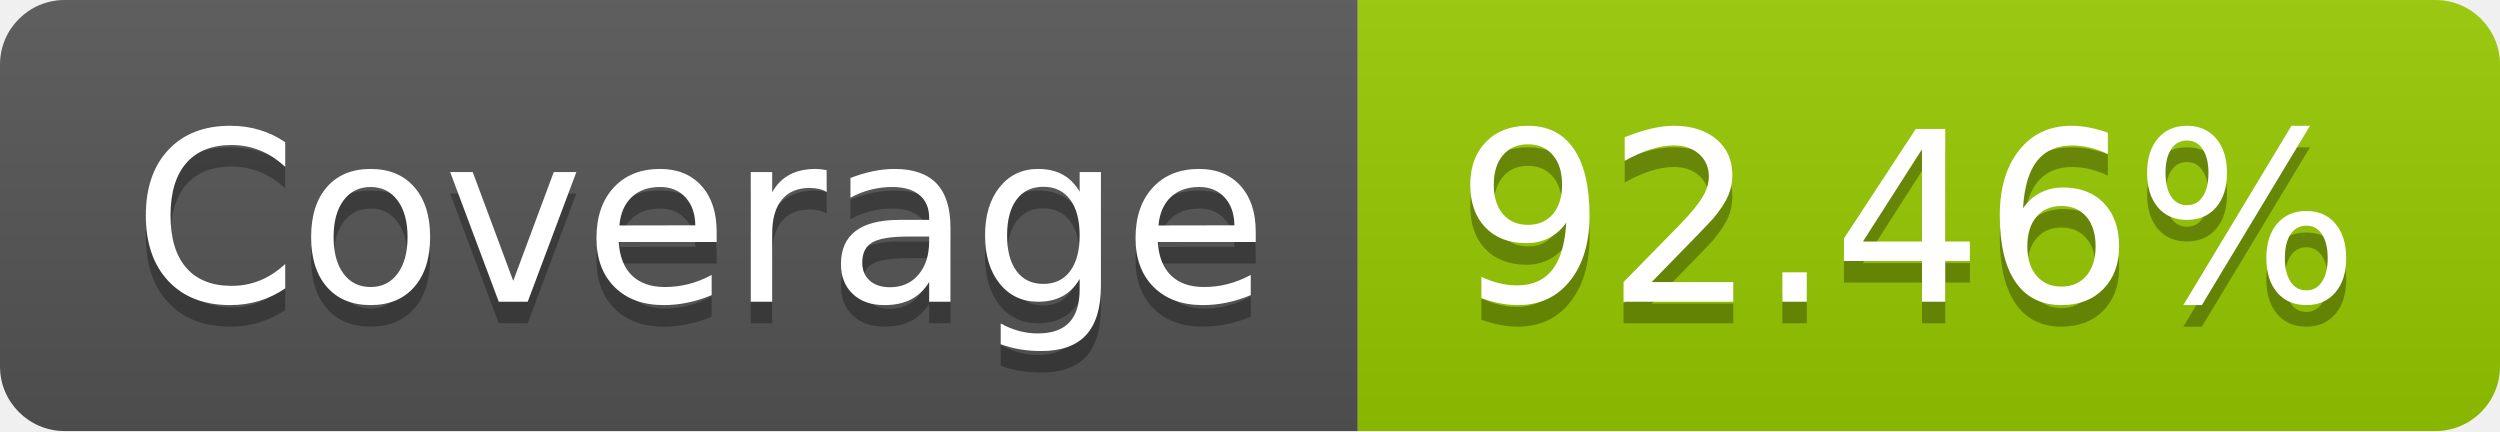
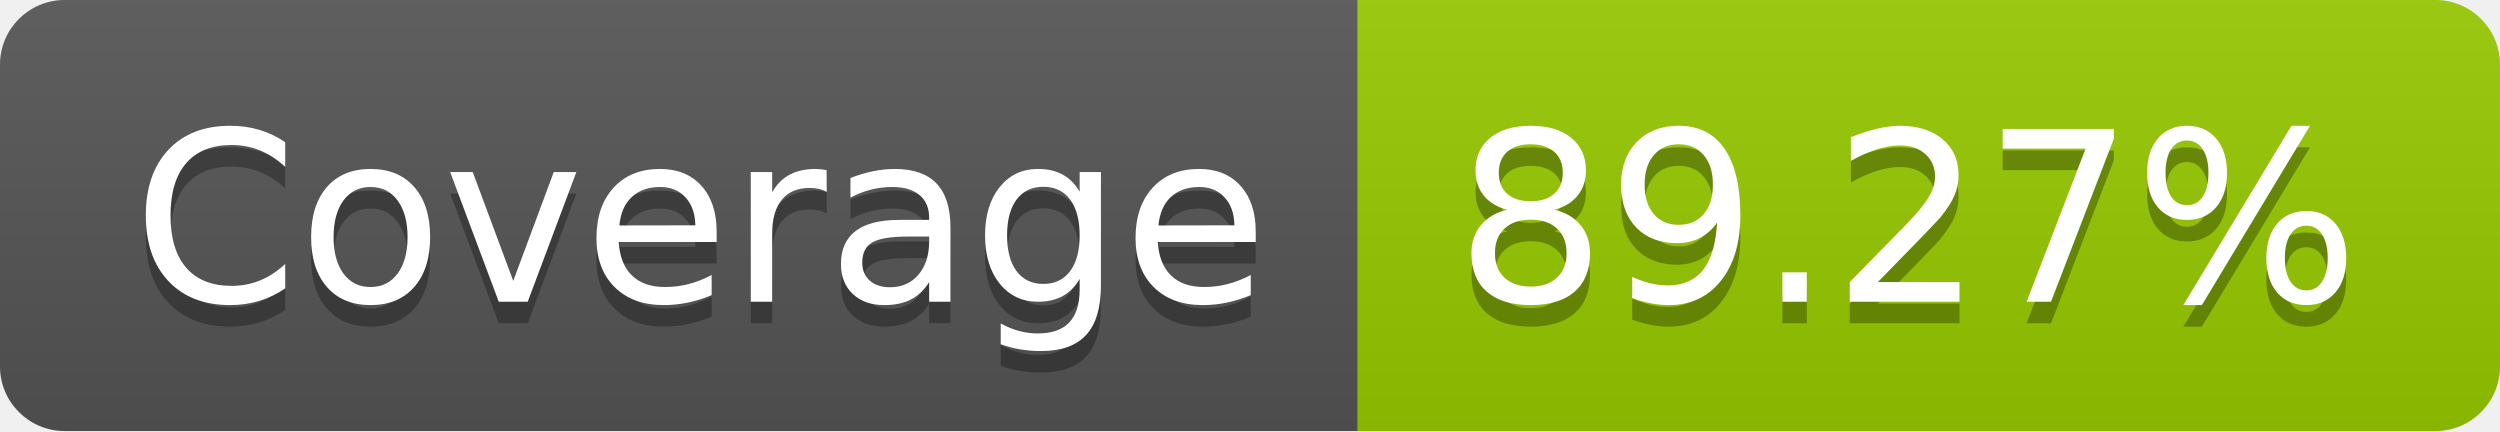
- <svg xmlns="http://www.w3.org/2000/svg" width="116" height="20" role="img" aria-label="Coverage: 92.46%">
+ <svg xmlns="http://www.w3.org/2000/svg" width="116" height="20" role="img" aria-label="Coverage: 89.27%">
  <linearGradient id="s" x2="0" y2="100%">
    <stop offset="0" stop-color="#bbb" stop-opacity=".1" />
    <stop offset="1" stop-opacity=".1" />
  </linearGradient>
  <clipPath id="r">
    <rect width="116" height="20" rx="3" fill="#fff" />
  </clipPath>
  <g clip-path="url(#r)">
    <rect width="63" height="20" fill="#555" />
    <rect x="63" width="53" height="20" fill="#97ca00" />
    <rect width="116" height="20" fill="url(#s)" />
  </g>
  <g fill="#fff" text-anchor="middle" font-family="Verdana,Geneva,DejaVu Sans,sans-serif" text-rendering="geometricPrecision" font-size="110">
    <text aria-hidden="true" x="325" y="150" fill="#010101" fill-opacity=".3" transform="scale(.1)" textLength="530">Coverage</text>
    <text x="325" y="140" transform="scale(.1)" fill="#fff" textLength="530">Coverage</text>
-     <text aria-hidden="true" x="885" y="150" fill="#010101" fill-opacity=".3" transform="scale(.1)" textLength="430">92.46%</text>
-     <text x="885" y="140" transform="scale(.1)" fill="#fff" textLength="430">92.46%</text>
+     <text aria-hidden="true" x="885" y="150" fill="#010101" fill-opacity=".3" transform="scale(.1)" textLength="430">89.27%</text>
+     <text x="885" y="140" transform="scale(.1)" fill="#fff" textLength="430">89.27%</text>
  </g>
</svg>
